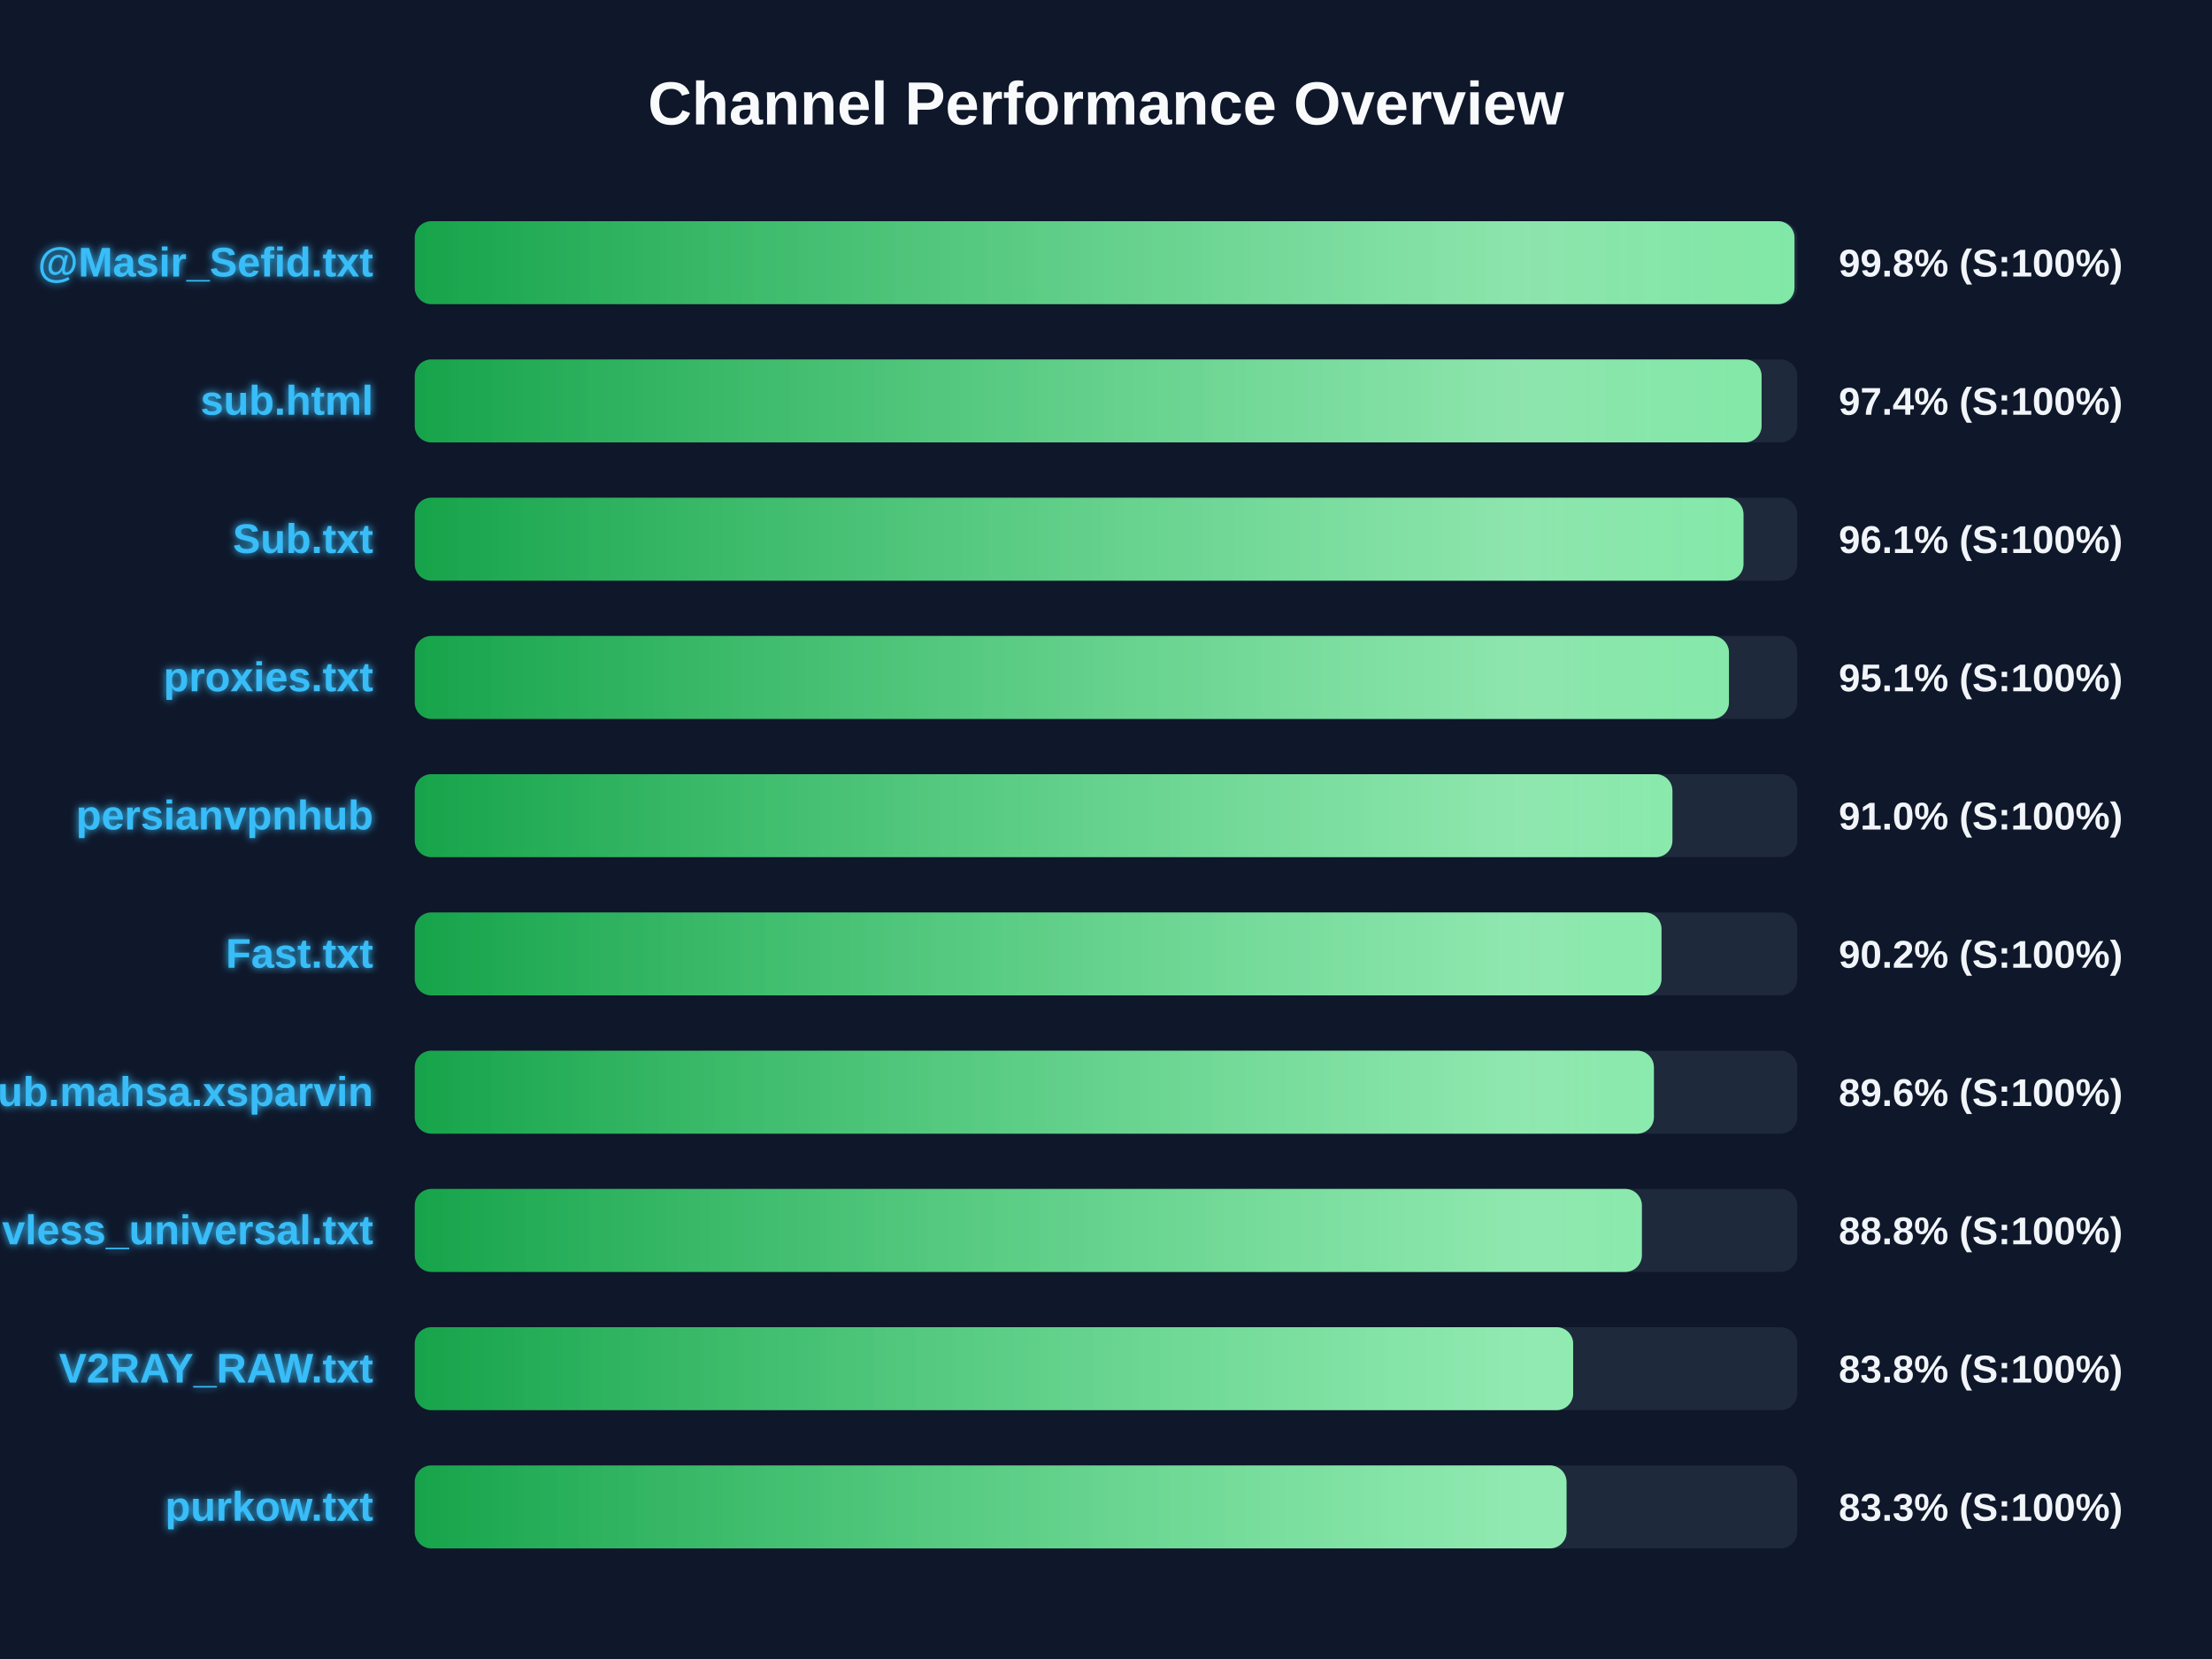
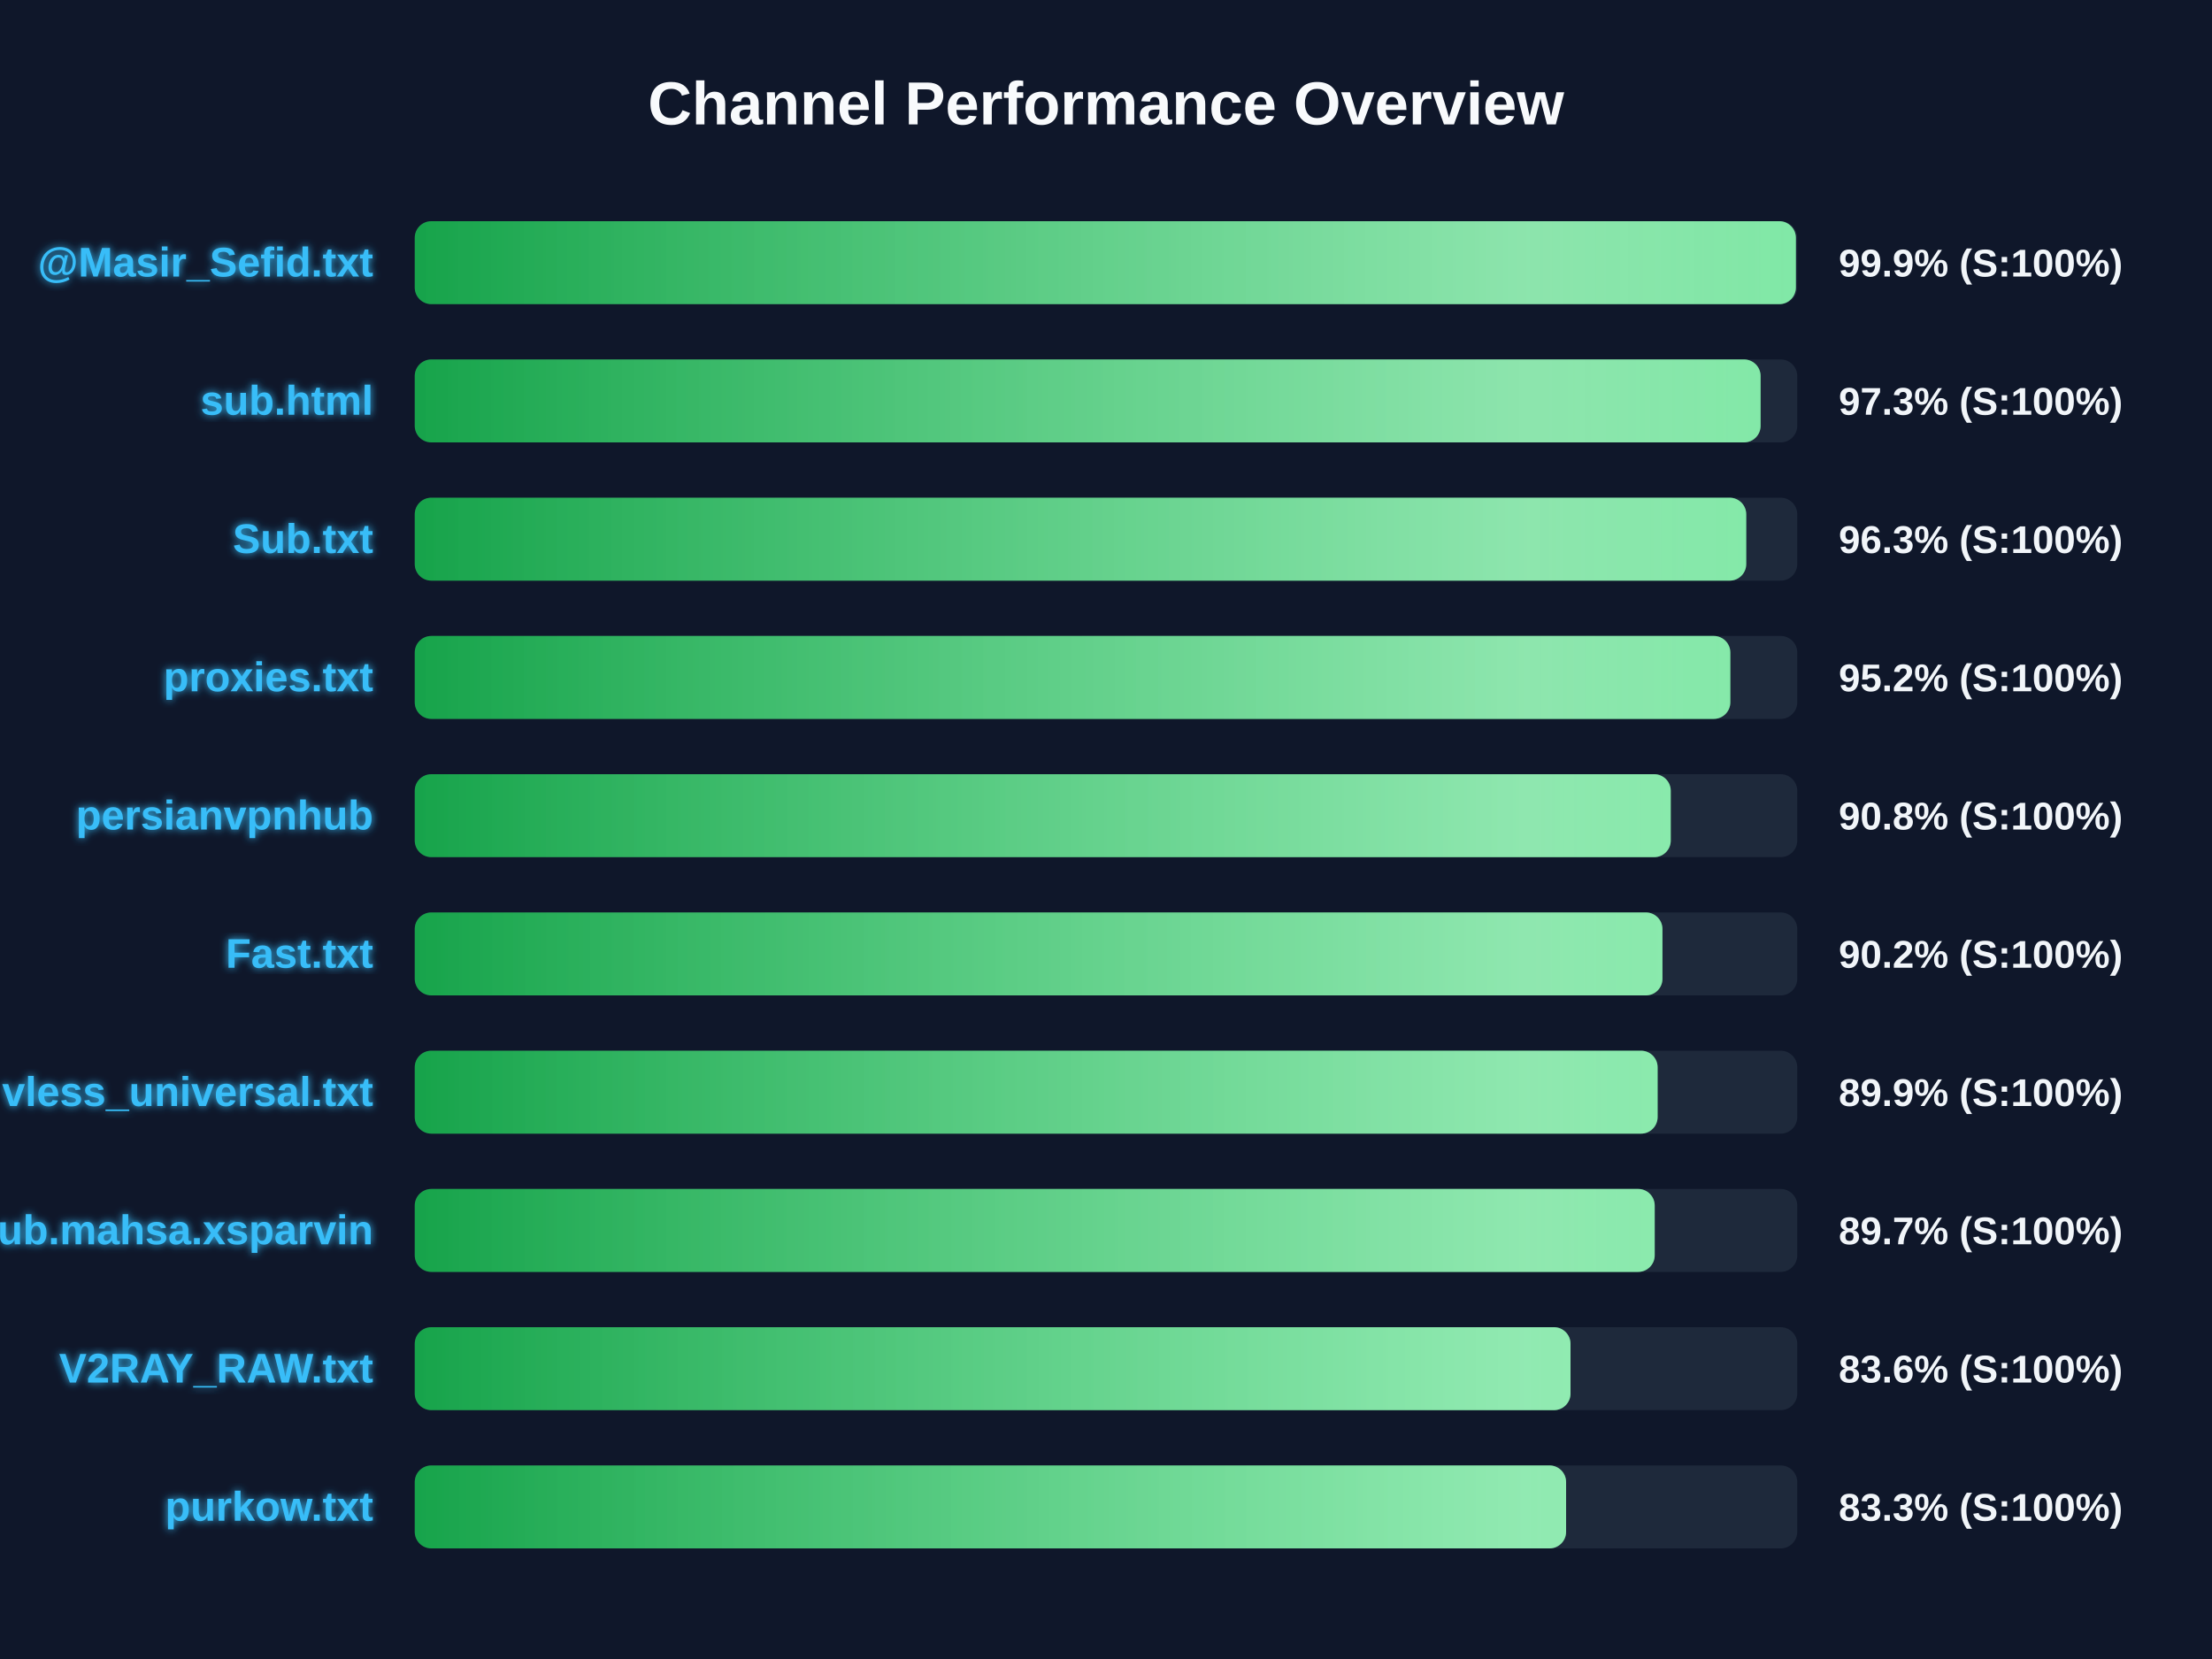
<svg xmlns="http://www.w3.org/2000/svg" width="800" height="600" version="1.1">
  <defs>
    <linearGradient id="grad-green" x1="0%" y1="0%" x2="100%" y2="0%">
      <stop offset="0%" stop-color="#16a34a" />
      <stop offset="100%" stop-color="#4ade80" />
    </linearGradient>
    <linearGradient id="grad-yellow" x1="0%" y1="0%" x2="100%" y2="0%">
      <stop offset="0%" stop-color="#ca8a04" />
      <stop offset="100%" stop-color="#fde047" />
    </linearGradient>
    <linearGradient id="grad-red" x1="0%" y1="0%" x2="100%" y2="0%">
      <stop offset="0%" stop-color="#dc2626" />
      <stop offset="100%" stop-color="#f87171" />
    </linearGradient>
    <linearGradient id="shimmer" x1="0%" y1="0%" x2="100%" y2="0%">
      <stop offset="0%" stop-color="rgba(255,255,255,0)" />
      <stop offset="50%" stop-color="rgba(255,255,255,0.4)" />
      <stop offset="100%" stop-color="rgba(255,255,255,0)" />
    </linearGradient>
    <filter id="glow" x="-20%" y="-20%" width="140%" height="140%">
      <feGaussianBlur stdDeviation="1.5" result="blur" />
      <feComposite in="SourceGraphic" in2="blur" operator="over" />
    </filter>
  </defs>
  <style>
        .bg-rect { fill: #0f172a; }
        .title { font: bold 22px 'Segoe UI', Arial, sans-serif; fill: #f8fafc; }
        .row { font: bold 15px 'Segoe UI', Arial, sans-serif; fill: #38bdf8; filter: url(#glow); }
        .score { font: bold 14px 'Segoe UI', Arial, sans-serif; fill: #f1f5f9; }
        @keyframes shimmer-anim {
            0% { transform: translateX(-100%); }
            100% { transform: translateX(200%); }
        }
        .shimmer-rect {
            animation: shimmer-anim 2.5s infinite linear;
        }
    </style>
  <rect width="100%" height="100%" class="bg-rect" />
  <text x="400" y="45" text-anchor="middle" class="title">Channel Performance Overview</text>
  <rect x="150" y="80" width="500" height="30" fill="#1e293b" rx="6" />
  <clipPath id="clip-0">
-     <rect x="150" y="80" width="499.0" height="30" rx="6" />
+     <rect x="150" y="80" width="499.5" height="30" rx="6" />
  </clipPath>
-   <rect x="150" y="80" width="499.0" height="30" fill="url(#grad-green)" rx="6" />
+   <rect x="150" y="80" width="499.5" height="30" fill="url(#grad-green)" rx="6" />
  <g clip-path="url(#clip-0)">
    <rect x="150" y="80" width="100%" height="30" fill="url(#shimmer)" class="shimmer-rect" />
  </g>
  <text x="135" y="100" text-anchor="end" class="row">@Masir_Sefid.txt</text>
-   <text x="665" y="100" text-anchor="start" class="score">99.8% (S:100%)</text>
+   <text x="665" y="100" text-anchor="start" class="score">99.9% (S:100%)</text>
  <rect x="150" y="130" width="500" height="30" fill="#1e293b" rx="6" />
  <clipPath id="clip-1">
-     <rect x="150" y="130" width="487.1" height="30" rx="6" />
+     <rect x="150" y="130" width="486.75" height="30" rx="6" />
  </clipPath>
-   <rect x="150" y="130" width="487.1" height="30" fill="url(#grad-green)" rx="6" />
+   <rect x="150" y="130" width="486.75" height="30" fill="url(#grad-green)" rx="6" />
  <g clip-path="url(#clip-1)">
    <rect x="150" y="130" width="100%" height="30" fill="url(#shimmer)" class="shimmer-rect" />
  </g>
  <text x="135" y="150" text-anchor="end" class="row">sub.html</text>
-   <text x="665" y="150" text-anchor="start" class="score">97.4% (S:100%)</text>
+   <text x="665" y="150" text-anchor="start" class="score">97.3% (S:100%)</text>
  <rect x="150" y="180" width="500" height="30" fill="#1e293b" rx="6" />
  <clipPath id="clip-2">
-     <rect x="150" y="180" width="480.55" height="30" rx="6" />
+     <rect x="150" y="180" width="481.55" height="30" rx="6" />
  </clipPath>
-   <rect x="150" y="180" width="480.55" height="30" fill="url(#grad-green)" rx="6" />
+   <rect x="150" y="180" width="481.55" height="30" fill="url(#grad-green)" rx="6" />
  <g clip-path="url(#clip-2)">
    <rect x="150" y="180" width="100%" height="30" fill="url(#shimmer)" class="shimmer-rect" />
  </g>
  <text x="135" y="200" text-anchor="end" class="row">Sub.txt</text>
-   <text x="665" y="200" text-anchor="start" class="score">96.1% (S:100%)</text>
+   <text x="665" y="200" text-anchor="start" class="score">96.3% (S:100%)</text>
  <rect x="150" y="230" width="500" height="30" fill="#1e293b" rx="6" />
  <clipPath id="clip-3">
-     <rect x="150" y="230" width="475.3" height="30" rx="6" />
+     <rect x="150" y="230" width="475.8" height="30" rx="6" />
  </clipPath>
-   <rect x="150" y="230" width="475.3" height="30" fill="url(#grad-green)" rx="6" />
+   <rect x="150" y="230" width="475.8" height="30" fill="url(#grad-green)" rx="6" />
  <g clip-path="url(#clip-3)">
    <rect x="150" y="230" width="100%" height="30" fill="url(#shimmer)" class="shimmer-rect" />
  </g>
  <text x="135" y="250" text-anchor="end" class="row">proxies.txt</text>
-   <text x="665" y="250" text-anchor="start" class="score">95.1% (S:100%)</text>
+   <text x="665" y="250" text-anchor="start" class="score">95.2% (S:100%)</text>
  <rect x="150" y="280" width="500" height="30" fill="#1e293b" rx="6" />
  <clipPath id="clip-4">
-     <rect x="150" y="280" width="454.85" height="30" rx="6" />
+     <rect x="150" y="280" width="454.25" height="30" rx="6" />
  </clipPath>
-   <rect x="150" y="280" width="454.85" height="30" fill="url(#grad-green)" rx="6" />
+   <rect x="150" y="280" width="454.25" height="30" fill="url(#grad-green)" rx="6" />
  <g clip-path="url(#clip-4)">
    <rect x="150" y="280" width="100%" height="30" fill="url(#shimmer)" class="shimmer-rect" />
  </g>
  <text x="135" y="300" text-anchor="end" class="row">persianvpnhub</text>
-   <text x="665" y="300" text-anchor="start" class="score">91.0% (S:100%)</text>
+   <text x="665" y="300" text-anchor="start" class="score">90.8% (S:100%)</text>
  <rect x="150" y="330" width="500" height="30" fill="#1e293b" rx="6" />
  <clipPath id="clip-5">
-     <rect x="150" y="330" width="450.9" height="30" rx="6" />
+     <rect x="150" y="330" width="451.25" height="30" rx="6" />
  </clipPath>
-   <rect x="150" y="330" width="450.9" height="30" fill="url(#grad-green)" rx="6" />
+   <rect x="150" y="330" width="451.25" height="30" fill="url(#grad-green)" rx="6" />
  <g clip-path="url(#clip-5)">
    <rect x="150" y="330" width="100%" height="30" fill="url(#shimmer)" class="shimmer-rect" />
  </g>
  <text x="135" y="350" text-anchor="end" class="row">Fast.txt</text>
  <text x="665" y="350" text-anchor="start" class="score">90.2% (S:100%)</text>
  <rect x="150" y="380" width="500" height="30" fill="#1e293b" rx="6" />
  <clipPath id="clip-6">
-     <rect x="150" y="380" width="448.15" height="30" rx="6" />
+     <rect x="150" y="380" width="449.5" height="30" rx="6" />
  </clipPath>
-   <rect x="150" y="380" width="448.15" height="30" fill="url(#grad-green)" rx="6" />
+   <rect x="150" y="380" width="449.5" height="30" fill="url(#grad-green)" rx="6" />
  <g clip-path="url(#clip-6)">
    <rect x="150" y="380" width="100%" height="30" fill="url(#shimmer)" class="shimmer-rect" />
  </g>
-   <text x="135" y="400" text-anchor="end" class="row">Sub.mahsa.xsparvin</text>
-   <text x="665" y="400" text-anchor="start" class="score">89.6% (S:100%)</text>
+   <text x="135" y="400" text-anchor="end" class="row">vless_universal.txt</text>
+   <text x="665" y="400" text-anchor="start" class="score">89.9% (S:100%)</text>
  <rect x="150" y="430" width="500" height="30" fill="#1e293b" rx="6" />
  <clipPath id="clip-7">
-     <rect x="150" y="430" width="443.8" height="30" rx="6" />
+     <rect x="150" y="430" width="448.45" height="30" rx="6" />
  </clipPath>
-   <rect x="150" y="430" width="443.8" height="30" fill="url(#grad-green)" rx="6" />
+   <rect x="150" y="430" width="448.45" height="30" fill="url(#grad-green)" rx="6" />
  <g clip-path="url(#clip-7)">
    <rect x="150" y="430" width="100%" height="30" fill="url(#shimmer)" class="shimmer-rect" />
  </g>
-   <text x="135" y="450" text-anchor="end" class="row">vless_universal.txt</text>
-   <text x="665" y="450" text-anchor="start" class="score">88.8% (S:100%)</text>
+   <text x="135" y="450" text-anchor="end" class="row">Sub.mahsa.xsparvin</text>
+   <text x="665" y="450" text-anchor="start" class="score">89.7% (S:100%)</text>
  <rect x="150" y="480" width="500" height="30" fill="#1e293b" rx="6" />
  <clipPath id="clip-8">
-     <rect x="150" y="480" width="418.95" height="30" rx="6" />
+     <rect x="150" y="480" width="418.0" height="30" rx="6" />
  </clipPath>
-   <rect x="150" y="480" width="418.95" height="30" fill="url(#grad-green)" rx="6" />
+   <rect x="150" y="480" width="418.0" height="30" fill="url(#grad-green)" rx="6" />
  <g clip-path="url(#clip-8)">
    <rect x="150" y="480" width="100%" height="30" fill="url(#shimmer)" class="shimmer-rect" />
  </g>
  <text x="135" y="500" text-anchor="end" class="row">V2RAY_RAW.txt</text>
-   <text x="665" y="500" text-anchor="start" class="score">83.8% (S:100%)</text>
+   <text x="665" y="500" text-anchor="start" class="score">83.6% (S:100%)</text>
  <rect x="150" y="530" width="500" height="30" fill="#1e293b" rx="6" />
  <clipPath id="clip-9">
-     <rect x="150" y="530" width="416.55" height="30" rx="6" />
+     <rect x="150" y="530" width="416.4" height="30" rx="6" />
  </clipPath>
-   <rect x="150" y="530" width="416.55" height="30" fill="url(#grad-green)" rx="6" />
+   <rect x="150" y="530" width="416.4" height="30" fill="url(#grad-green)" rx="6" />
  <g clip-path="url(#clip-9)">
    <rect x="150" y="530" width="100%" height="30" fill="url(#shimmer)" class="shimmer-rect" />
  </g>
  <text x="135" y="550" text-anchor="end" class="row">purkow.txt</text>
  <text x="665" y="550" text-anchor="start" class="score">83.3% (S:100%)</text>
</svg>
